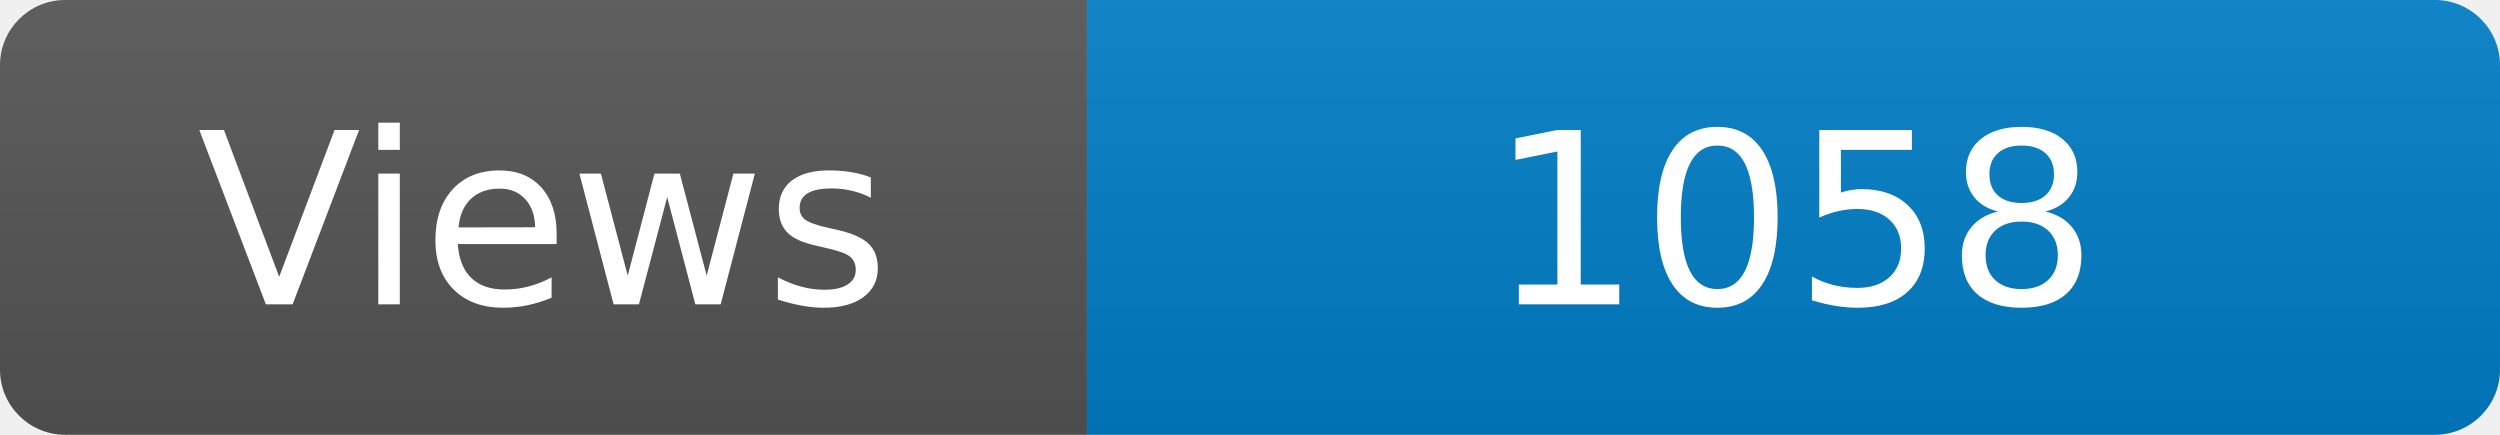
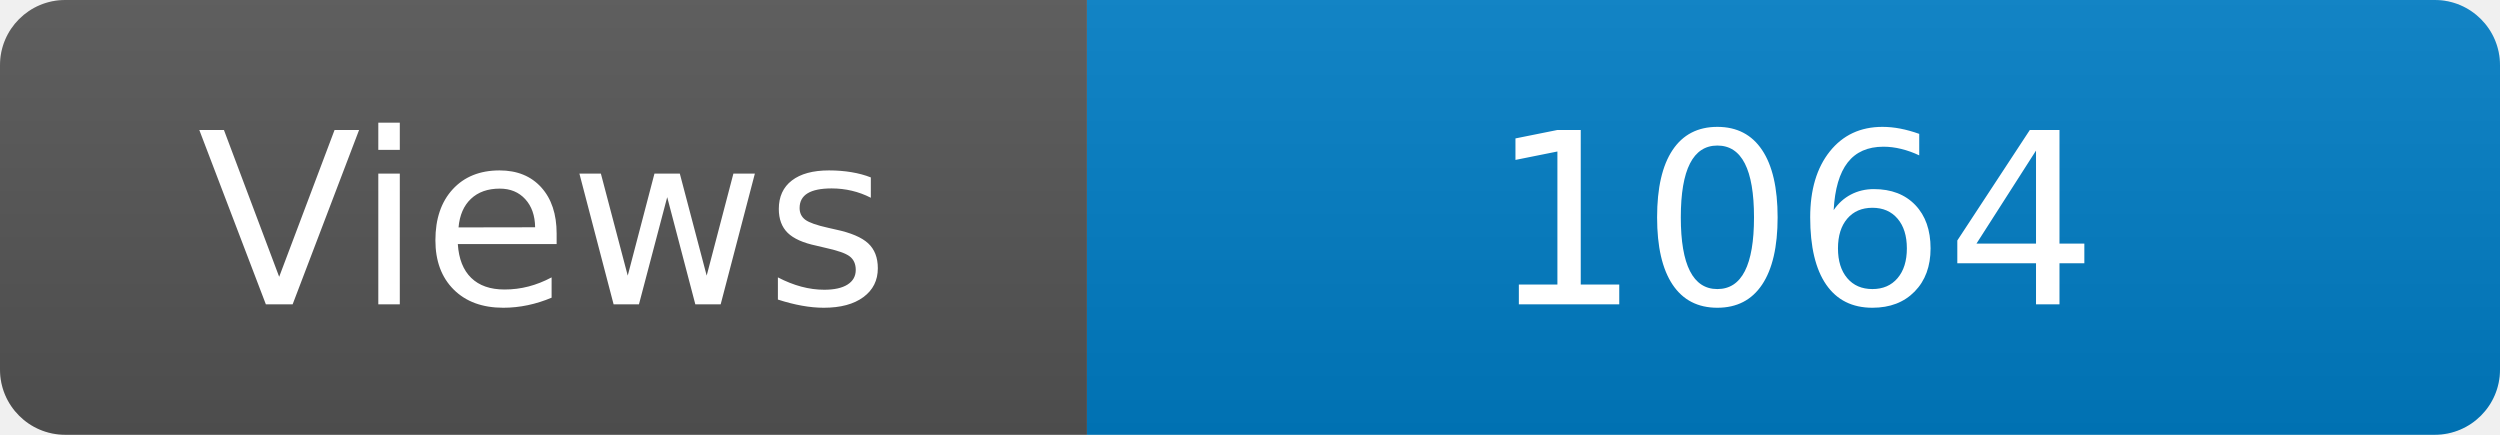
<svg xmlns="http://www.w3.org/2000/svg" width="115" height="20" role="img" aria-label="Maintained?: yes">
  <linearGradient id="s" x2="0" y2="100%">
    <stop offset="0" stop-color="#bbb" stop-opacity=".1" />
    <stop offset="1" stop-opacity=".1" />
  </linearGradient>
  <clipPath id="r">
    <rect width="115" height="20" rx="3" fill="#fff" />
  </clipPath>
  <g clip-path="url(#r)">
    <rect width="50" height="20" fill="#555" />
    <rect x="50" width="160" height="20" fill="#007ec6" />
    <rect width="115" height="20" fill="url(#s)" />
  </g>
  <g fill="#fff" text-anchor="middle" font-family="Verdana,Geneva,DejaVu Sans,sans-serif" font-size="110">
    <text x="250" y="140" transform="scale(.1)" fill="#fff">Views</text>
-     <text x="825" y="140" transform="scale(.1)" fill="#fff">1058</text>
+     <text x="825" y="140" transform="scale(.1)" fill="#fff">1064</text>
  </g>
</svg>
